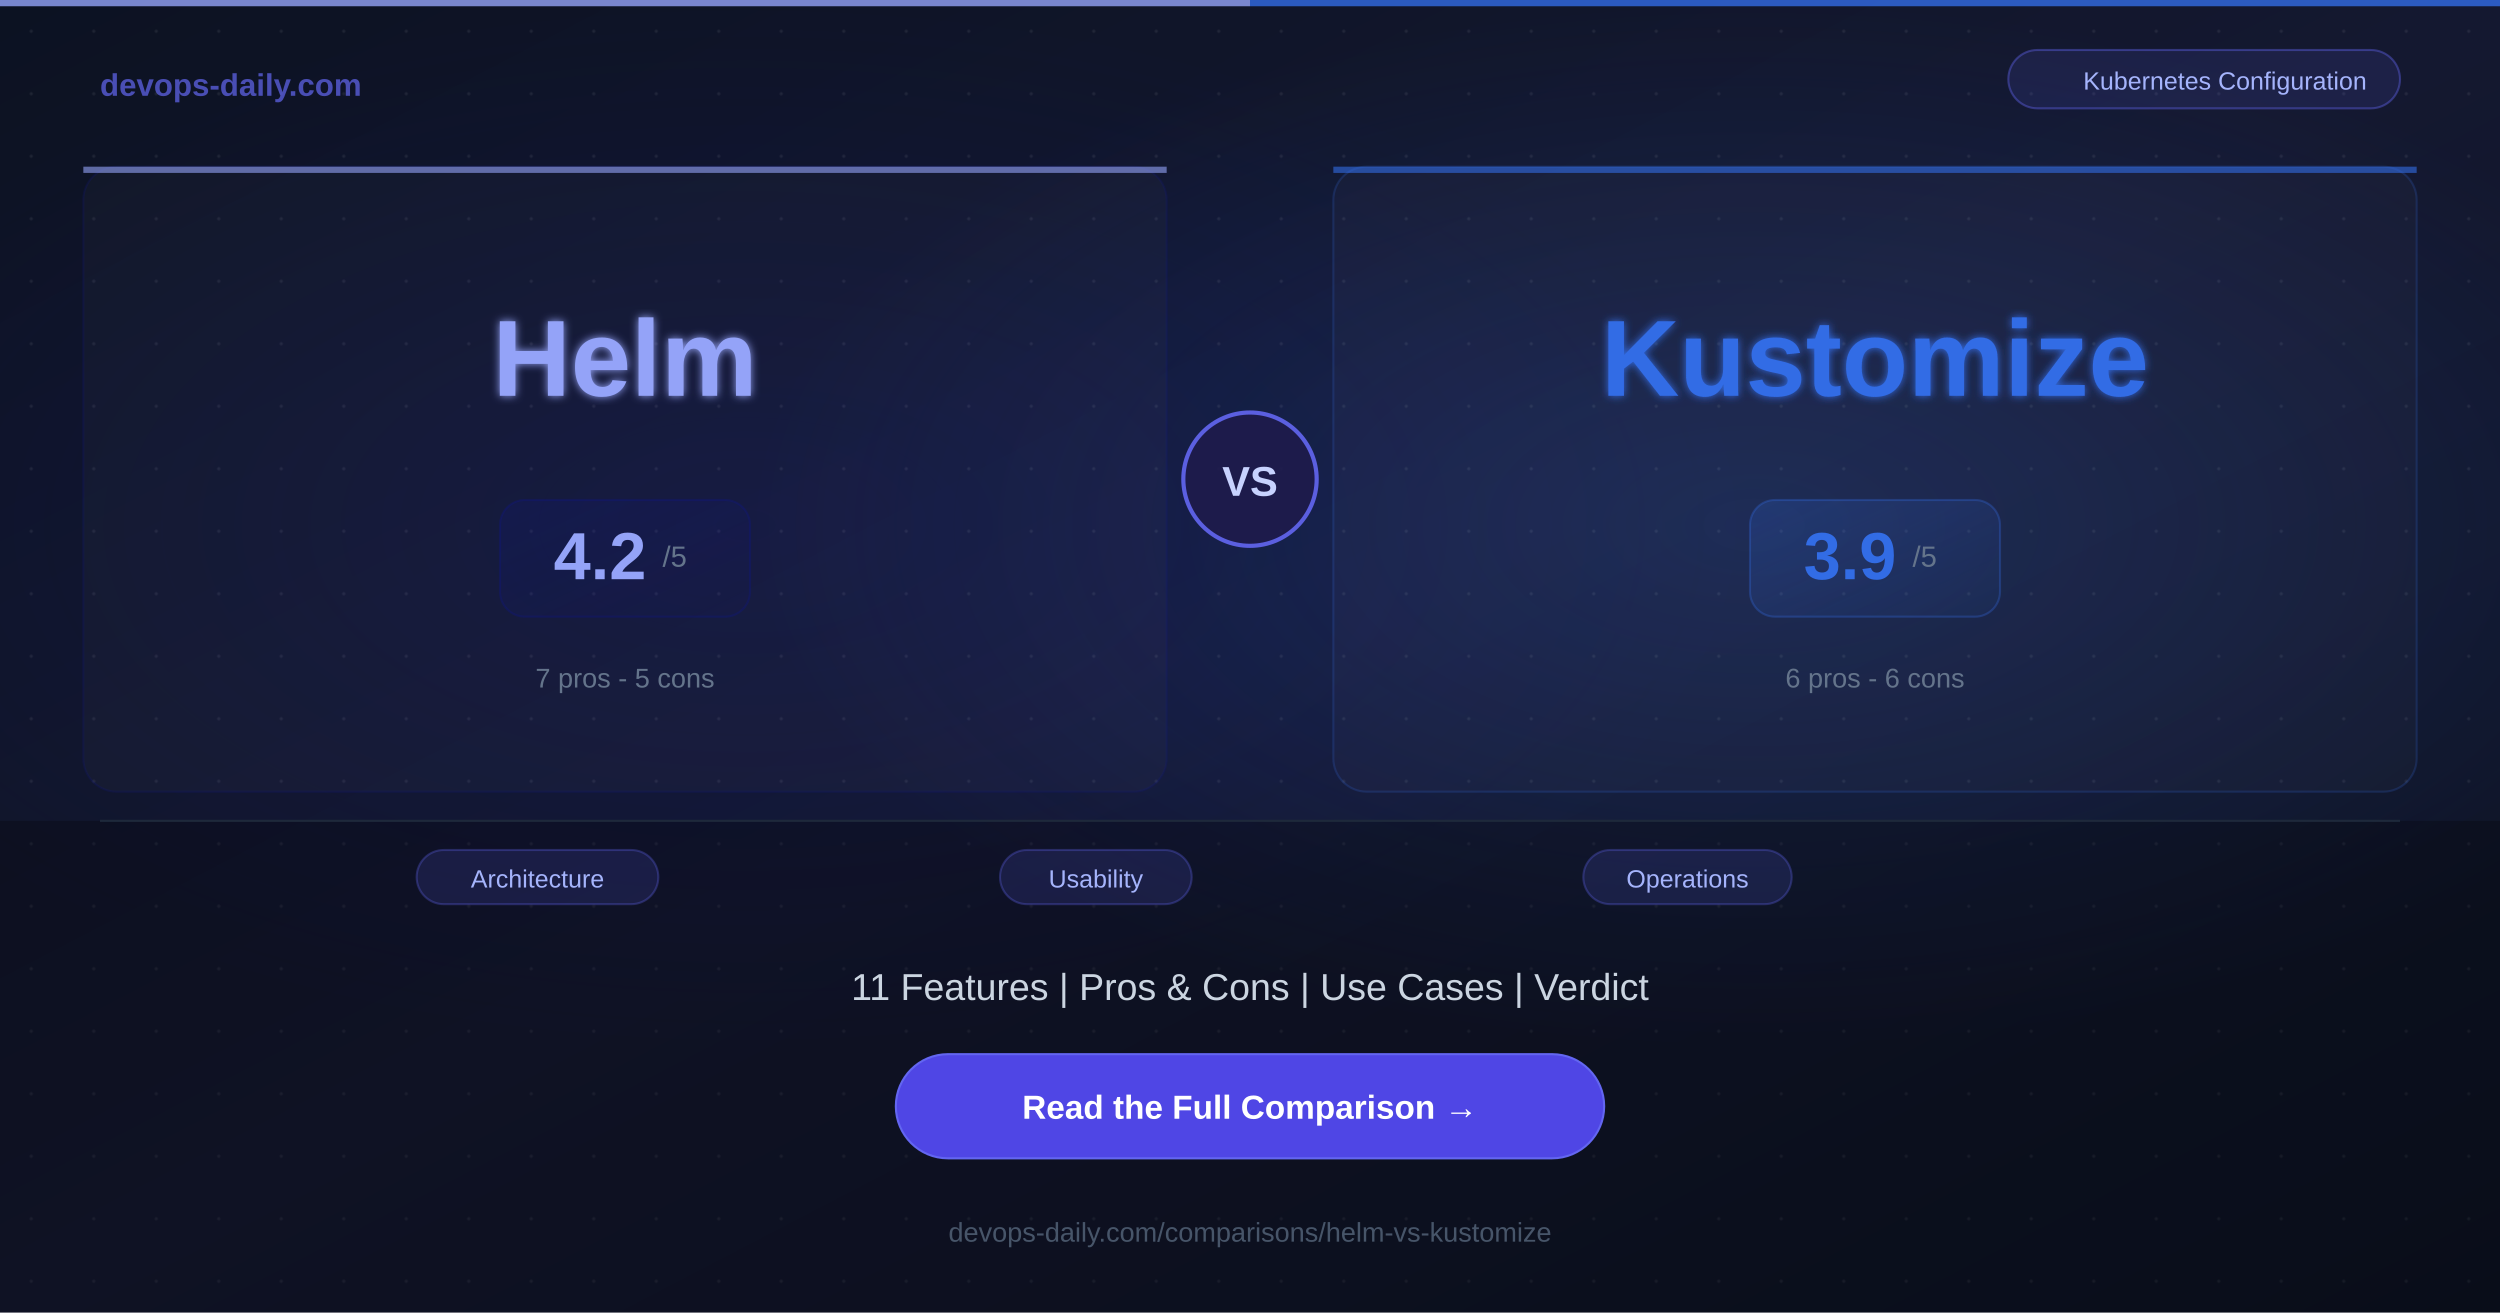
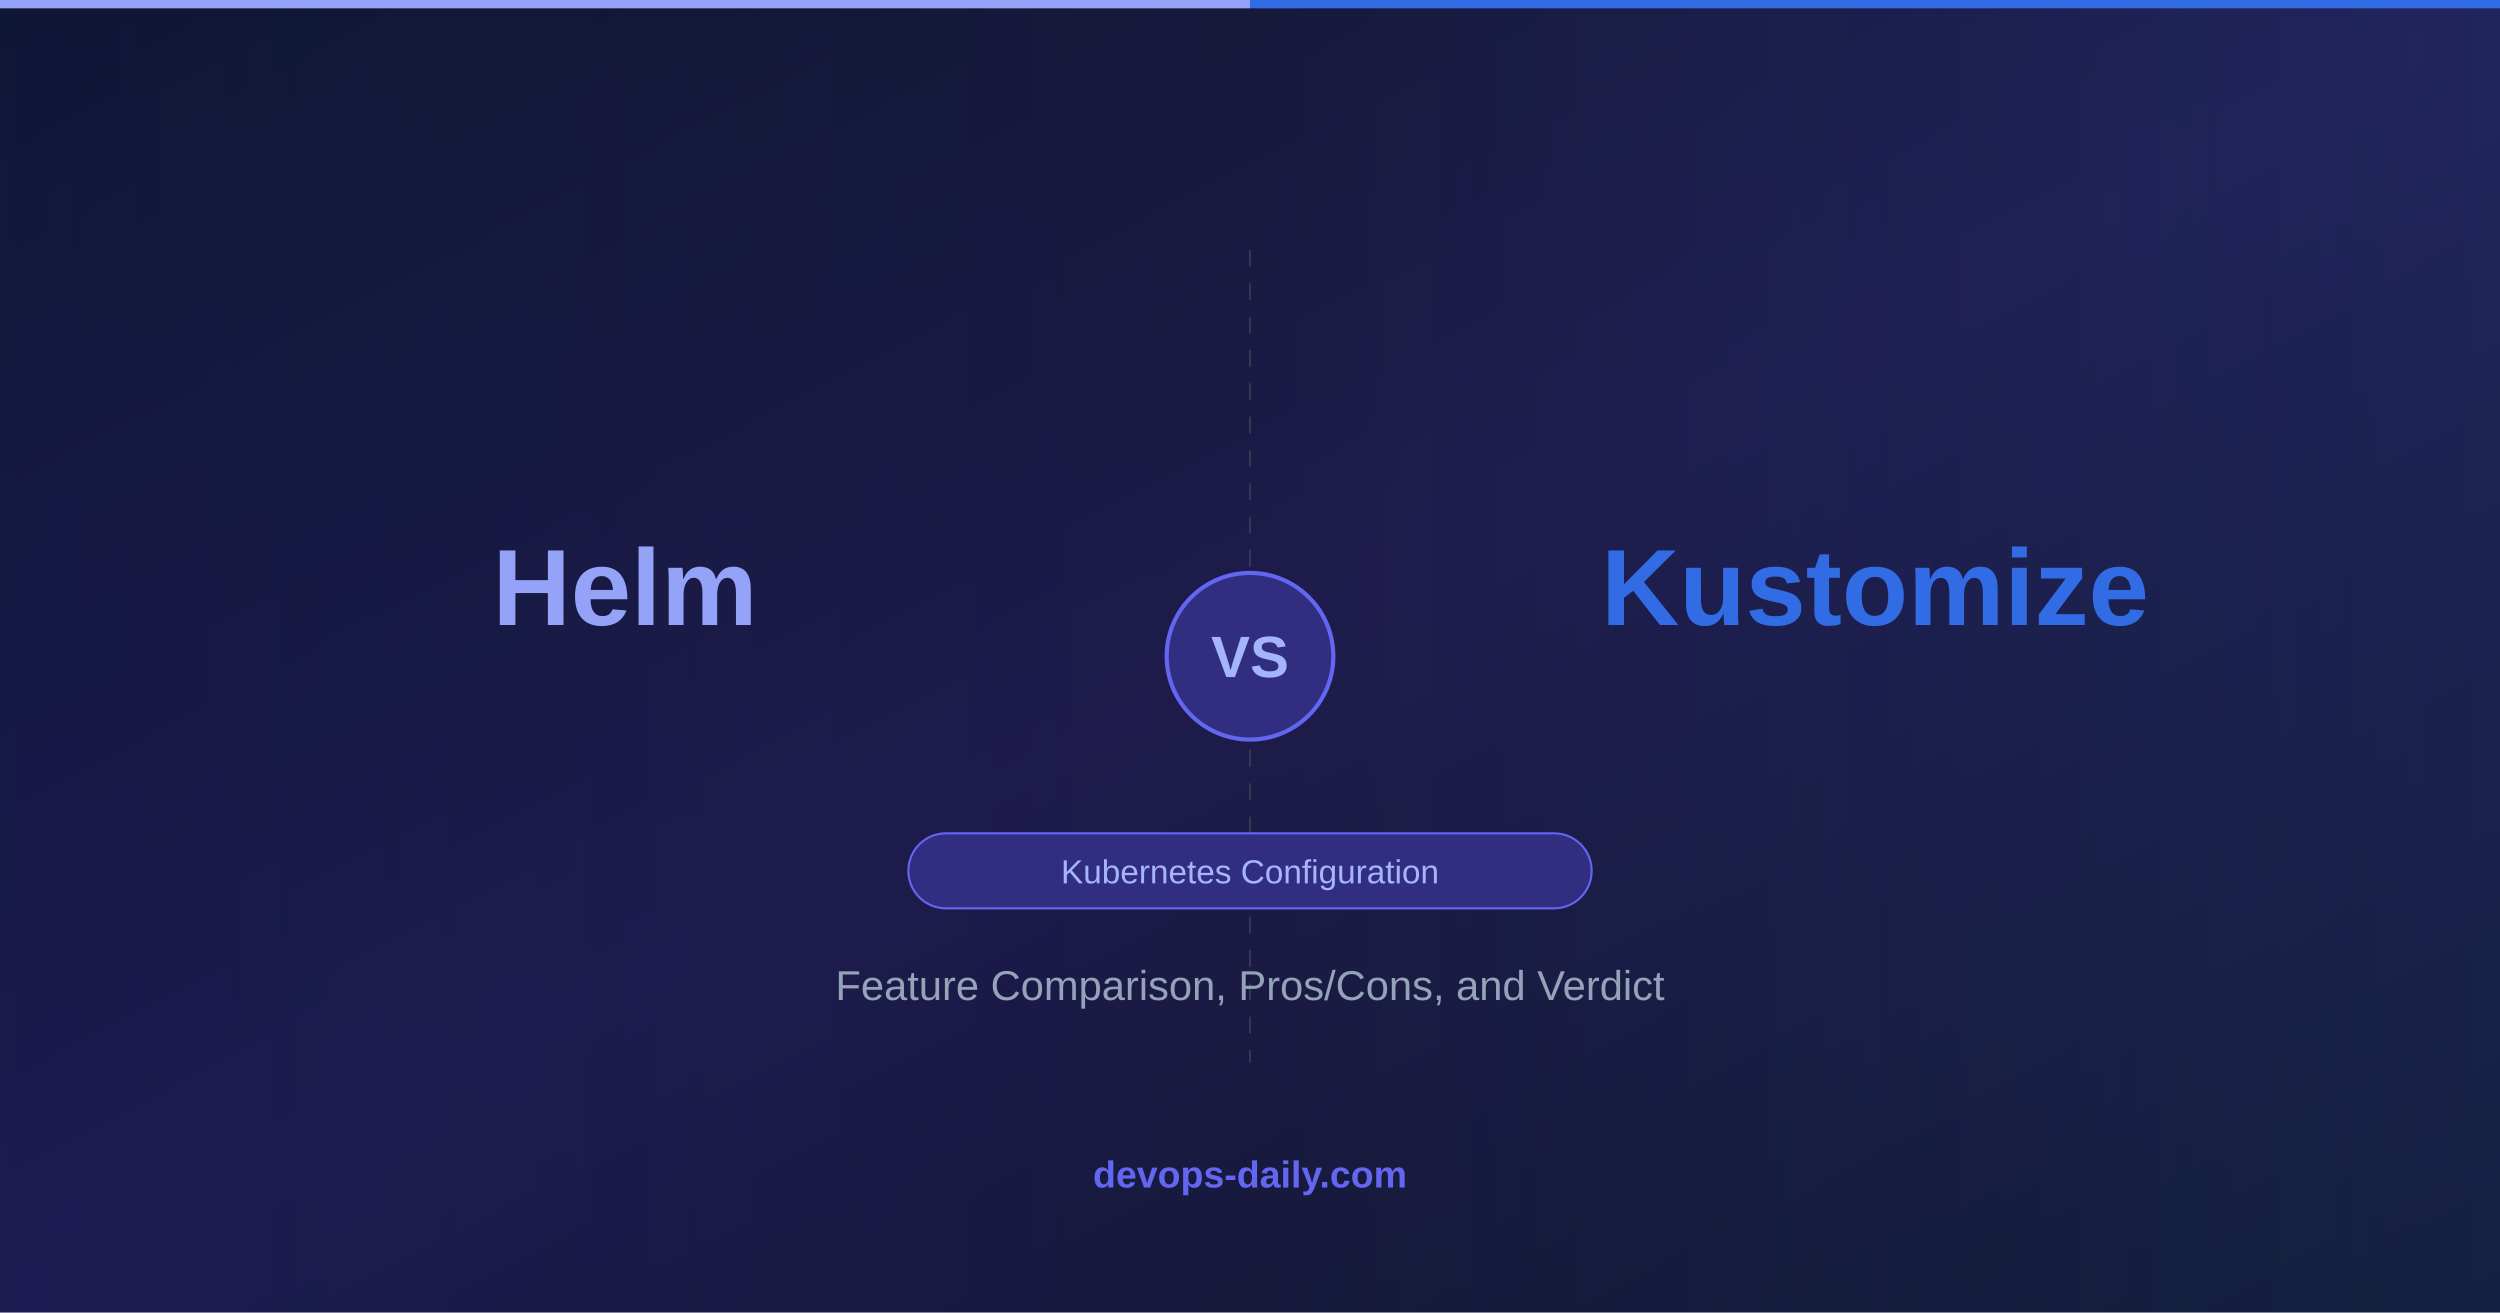
<svg xmlns="http://www.w3.org/2000/svg" width="1200" height="630">
  <defs>
    <linearGradient id="bg" x1="0%" y1="0%" x2="100%" y2="100%">
-       <stop offset="0%" style="stop-color:#0c1222;stop-opacity:1" />
-       <stop offset="50%" style="stop-color:#141830;stop-opacity:1" />
-       <stop offset="100%" style="stop-color:#0c1222;stop-opacity:1" />
+       <stop offset="0%" style="stop-color:#0f172a;stop-opacity:1" />
+       <stop offset="50%" style="stop-color:#1e1b4b;stop-opacity:1" />
+       <stop offset="100%" style="stop-color:#0f172a;stop-opacity:1" />
    </linearGradient>
-     <radialGradient id="glowA" cx="30%" cy="40%" r="40%">
-       <stop offset="0%" style="stop-color:#0F1689;stop-opacity:0.2" />
+     <linearGradient id="toolAGrad" x1="0%" y1="0%" x2="100%" y2="0%">
+       <stop offset="0%" style="stop-color:#0F1689;stop-opacity:0.3" />
      <stop offset="100%" style="stop-color:#0F1689;stop-opacity:0" />
-     </radialGradient>
-     <radialGradient id="glowB" cx="70%" cy="40%" r="40%">
-       <stop offset="0%" style="stop-color:#326CE5;stop-opacity:0.2" />
+     </linearGradient>
+     <linearGradient id="toolBGrad" x1="100%" y1="0%" x2="0%" y2="0%">
+       <stop offset="0%" style="stop-color:#326CE5;stop-opacity:0.3" />
      <stop offset="100%" style="stop-color:#326CE5;stop-opacity:0" />
-     </radialGradient>
-     <filter id="softglow">
-       <feGaussianBlur stdDeviation="2" result="blur" />
-       <feMerge>
-         <feMergeNode in="blur" />
-         <feMergeNode in="SourceGraphic" />
-       </feMerge>
-     </filter>
-     <linearGradient id="scoreGradA" x1="0%" y1="0%" x2="100%" y2="100%">
-       <stop offset="0%" style="stop-color:#0F1689;stop-opacity:0.2" />
-       <stop offset="100%" style="stop-color:#0F1689;stop-opacity:0.05" />
-     </linearGradient>
-     <linearGradient id="scoreGradB" x1="0%" y1="0%" x2="100%" y2="100%">
-       <stop offset="0%" style="stop-color:#326CE5;stop-opacity:0.2" />
-       <stop offset="100%" style="stop-color:#326CE5;stop-opacity:0.05" />
    </linearGradient>
  </defs>
  <rect width="1200" height="630" fill="url(#bg)" />
-   <rect width="1200" height="630" fill="url(#glowA)" />
-   <rect width="1200" height="630" fill="url(#glowB)" />
-   <pattern id="dots" width="30" height="30" patternUnits="userSpaceOnUse">
-     <circle cx="15" cy="15" r="0.8" fill="#ffffff" opacity="0.07" />
-   </pattern>
-   <rect width="1200" height="630" fill="url(#dots)" />
-   <rect x="0" y="0" width="600" height="3" fill="#94a3f8" opacity="0.8" />
-   <rect x="600" y="0" width="600" height="3" fill="#326CE5" opacity="0.8" />
-   <text x="48" y="46" font-family="Arial, Helvetica, sans-serif" font-size="15" font-weight="bold" fill="#6366f1" opacity="0.7">devops-daily.com</text>
-   <rect x="964" y="24" width="188" height="28" rx="14" fill="rgba(99,102,241,0.12)" stroke="rgba(99,102,241,0.4)" stroke-width="1" />
-   <text x="1068" y="43" font-family="Arial, Helvetica, sans-serif" font-size="12" fill="#a5b4fc" text-anchor="middle">Kubernetes Configuration</text>
-   <rect x="40" y="80" width="520" height="300" rx="16" fill="rgba(255,255,255,0.02)" stroke="rgba(15,22,137,0.2)" stroke-width="1" />
-   <rect x="40" y="80" width="520" height="3" rx="0" fill="#94a3f8" opacity="0.6" />
-   <text x="300" y="190" font-family="Arial, Helvetica, sans-serif" font-size="52" font-weight="bold" fill="#94a3f8" text-anchor="middle" filter="url(#softglow)">Helm</text>
-   <rect x="240" y="240" width="120" height="56" rx="12" fill="url(#scoreGradA)" stroke="rgba(15,22,137,0.3)" stroke-width="1" />
-   <text x="288" y="278" font-family="Arial, Helvetica, sans-serif" font-size="32" font-weight="bold" fill="#94a3f8" text-anchor="middle">4.2</text>
-   <text x="318" y="272" font-family="Arial, Helvetica, sans-serif" font-size="14" fill="#64748b">/5</text>
-   <text x="300" y="330" font-family="Arial, Helvetica, sans-serif" font-size="13" fill="#64748b" text-anchor="middle">7 pros  -  5 cons</text>
-   <circle cx="600" cy="230" r="32" fill="#1e1b4b" stroke="#6366f1" stroke-width="2" opacity="0.9" />
-   <text x="600" y="238" font-family="Arial, Helvetica, sans-serif" font-size="20" font-weight="bold" fill="#c7d2fe" text-anchor="middle">VS</text>
-   <rect x="640" y="80" width="520" height="300" rx="16" fill="rgba(255,255,255,0.02)" stroke="rgba(50,108,229,0.2)" stroke-width="1" />
-   <rect x="640" y="80" width="520" height="3" rx="0" fill="#326CE5" opacity="0.6" />
-   <text x="900" y="190" font-family="Arial, Helvetica, sans-serif" font-size="52" font-weight="bold" fill="#326CE5" text-anchor="middle" filter="url(#softglow)">Kustomize</text>
-   <rect x="840" y="240" width="120" height="56" rx="12" fill="url(#scoreGradB)" stroke="rgba(50,108,229,0.3)" stroke-width="1" />
-   <text x="888" y="278" font-family="Arial, Helvetica, sans-serif" font-size="32" font-weight="bold" fill="#326CE5" text-anchor="middle">3.9</text>
-   <text x="918" y="272" font-family="Arial, Helvetica, sans-serif" font-size="14" fill="#64748b">/5</text>
-   <text x="900" y="330" font-family="Arial, Helvetica, sans-serif" font-size="13" fill="#64748b" text-anchor="middle">6 pros  -  6 cons</text>
-   <rect x="0" y="394" width="1200" height="236" fill="rgba(0,0,0,0.25)" />
-   <line x1="48" y1="394" x2="1152" y2="394" stroke="#1e293b" stroke-width="1" />
-   <rect x="200" y="408" width="116" height="26" rx="13" fill="rgba(99,102,241,0.15)" stroke="rgba(99,102,241,0.3)" stroke-width="1" />
-   <text x="258" y="426" font-family="Arial, Helvetica, sans-serif" font-size="12" fill="#a5b4fc" text-anchor="middle">Architecture</text>
-   <rect x="480" y="408" width="92" height="26" rx="13" fill="rgba(99,102,241,0.15)" stroke="rgba(99,102,241,0.3)" stroke-width="1" />
-   <text x="526" y="426" font-family="Arial, Helvetica, sans-serif" font-size="12" fill="#a5b4fc" text-anchor="middle">Usability</text>
-   <rect x="760" y="408" width="100" height="26" rx="13" fill="rgba(99,102,241,0.15)" stroke="rgba(99,102,241,0.3)" stroke-width="1" />
-   <text x="810" y="426" font-family="Arial, Helvetica, sans-serif" font-size="12" fill="#a5b4fc" text-anchor="middle">Operations</text>
-   <text x="600" y="480" font-family="Arial, Helvetica, sans-serif" font-size="18" fill="#cbd5e1" text-anchor="middle">11 Features  |  Pros &amp; Cons  |  Use Cases  |  Verdict</text>
-   <rect x="430" y="506" width="340" height="50" rx="25" fill="#4f46e5" />
-   <rect x="430" y="506" width="340" height="50" rx="25" fill="none" stroke="#6366f1" stroke-width="1" />
-   <text x="600" y="537" font-family="Arial, Helvetica, sans-serif" font-size="16" font-weight="bold" fill="#ffffff" text-anchor="middle">Read the Full Comparison  →</text>
-   <text x="600" y="596" font-family="Arial, Helvetica, sans-serif" font-size="13" fill="#475569" text-anchor="middle">devops-daily.com/comparisons/helm-vs-kustomize</text>
+   <rect x="0" y="0" width="600" height="630" fill="url(#toolAGrad)" opacity="0.4" />
+   <rect x="600" y="0" width="600" height="630" fill="url(#toolBGrad)" opacity="0.4" />
+   <line x1="600" y1="120" x2="600" y2="510" stroke="#4b5563" stroke-width="1" stroke-dasharray="8,8" opacity="0.5" />
+   <circle cx="600" cy="315" r="40" fill="#312e81" stroke="#6366f1" stroke-width="2" />
+   <text x="600" y="325" font-family="Arial, Helvetica, sans-serif" font-size="28" font-weight="bold" fill="#a5b4fc" text-anchor="middle">VS</text>
+   <text x="300" y="300" font-family="Arial, Helvetica, sans-serif" font-size="52" font-weight="bold" fill="#94a3f8" text-anchor="middle">Helm</text>
+   <text x="900" y="300" font-family="Arial, Helvetica, sans-serif" font-size="52" font-weight="bold" fill="#326CE5" text-anchor="middle">Kustomize</text>
+   <rect x="436" y="400" width="328" height="36" rx="18" fill="#312e81" stroke="#6366f1" stroke-width="1" />
+   <text x="600" y="424" font-family="Arial, Helvetica, sans-serif" font-size="16" fill="#a5b4fc" text-anchor="middle">Kubernetes Configuration</text>
+   <text x="600" y="480" font-family="Arial, Helvetica, sans-serif" font-size="20" fill="#94a3b8" text-anchor="middle">Feature Comparison, Pros/Cons, and Verdict</text>
+   <text x="600" y="570" font-family="Arial, Helvetica, sans-serif" font-size="18" font-weight="bold" fill="#6366f1" text-anchor="middle">devops-daily.com</text>
+   <rect x="0" y="0" width="600" height="4" fill="#94a3f8" />
+   <rect x="600" y="0" width="600" height="4" fill="#326CE5" />
</svg>
